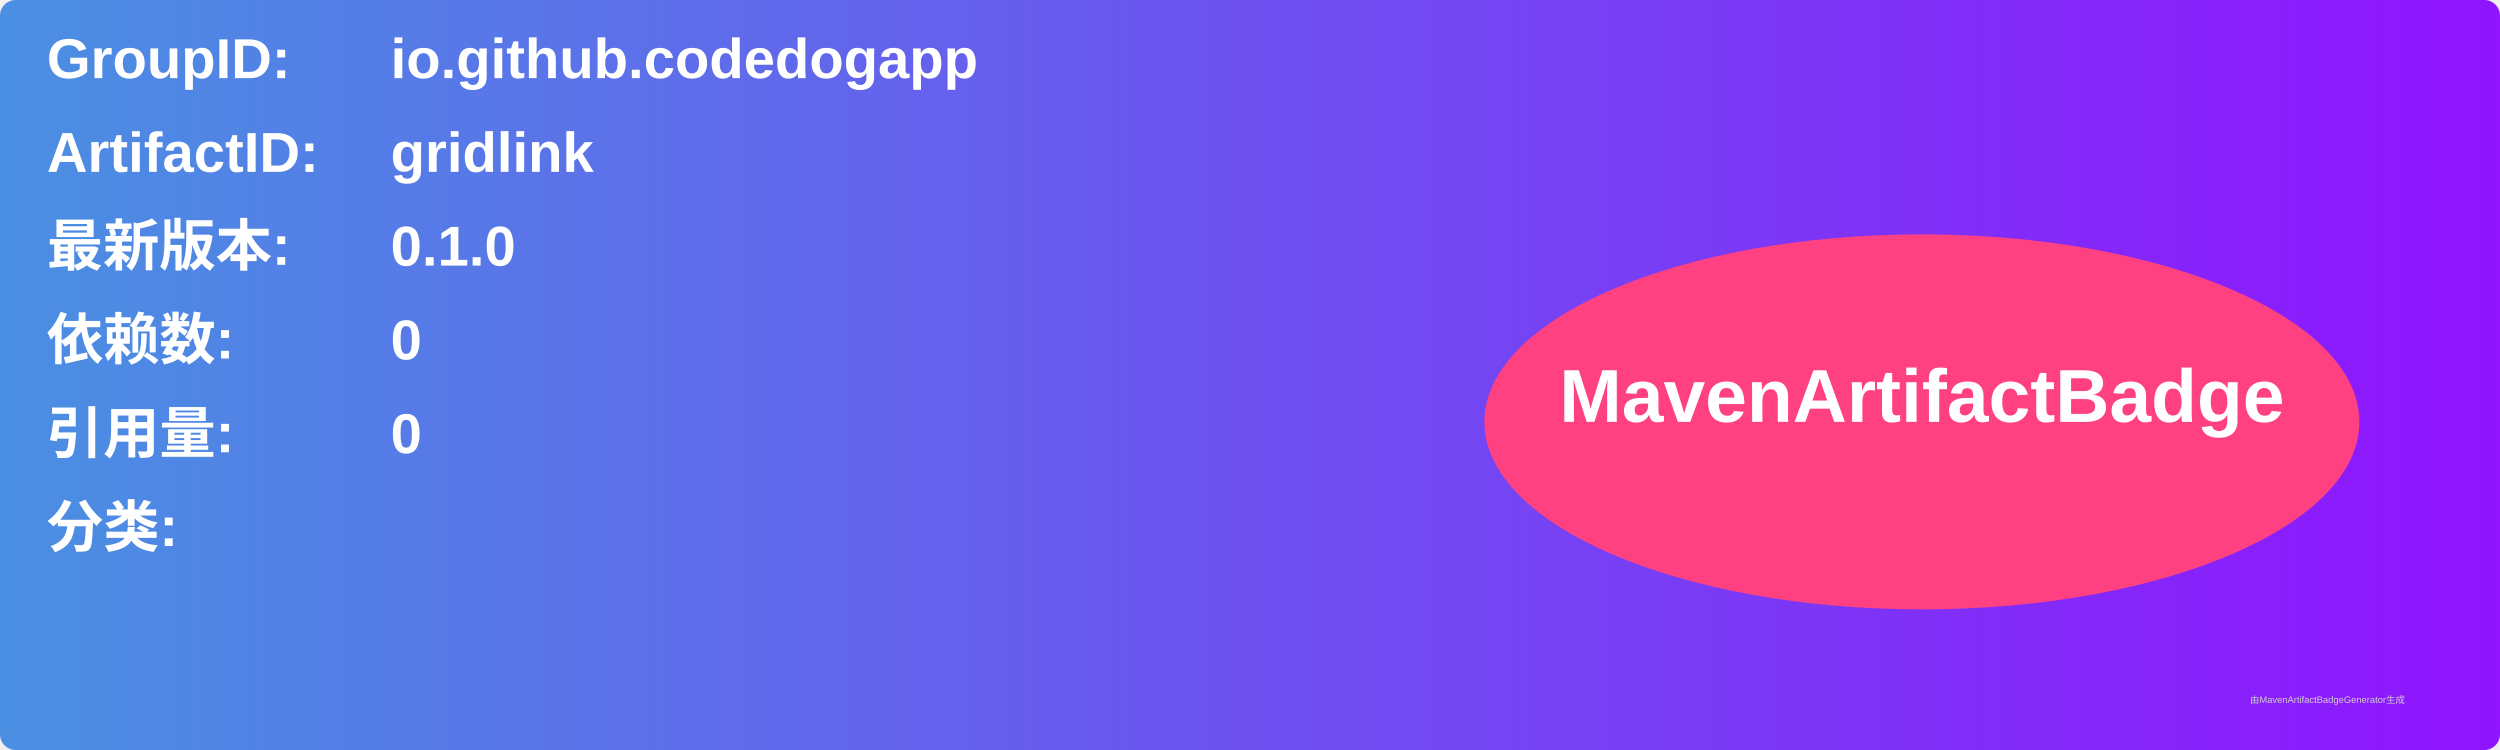
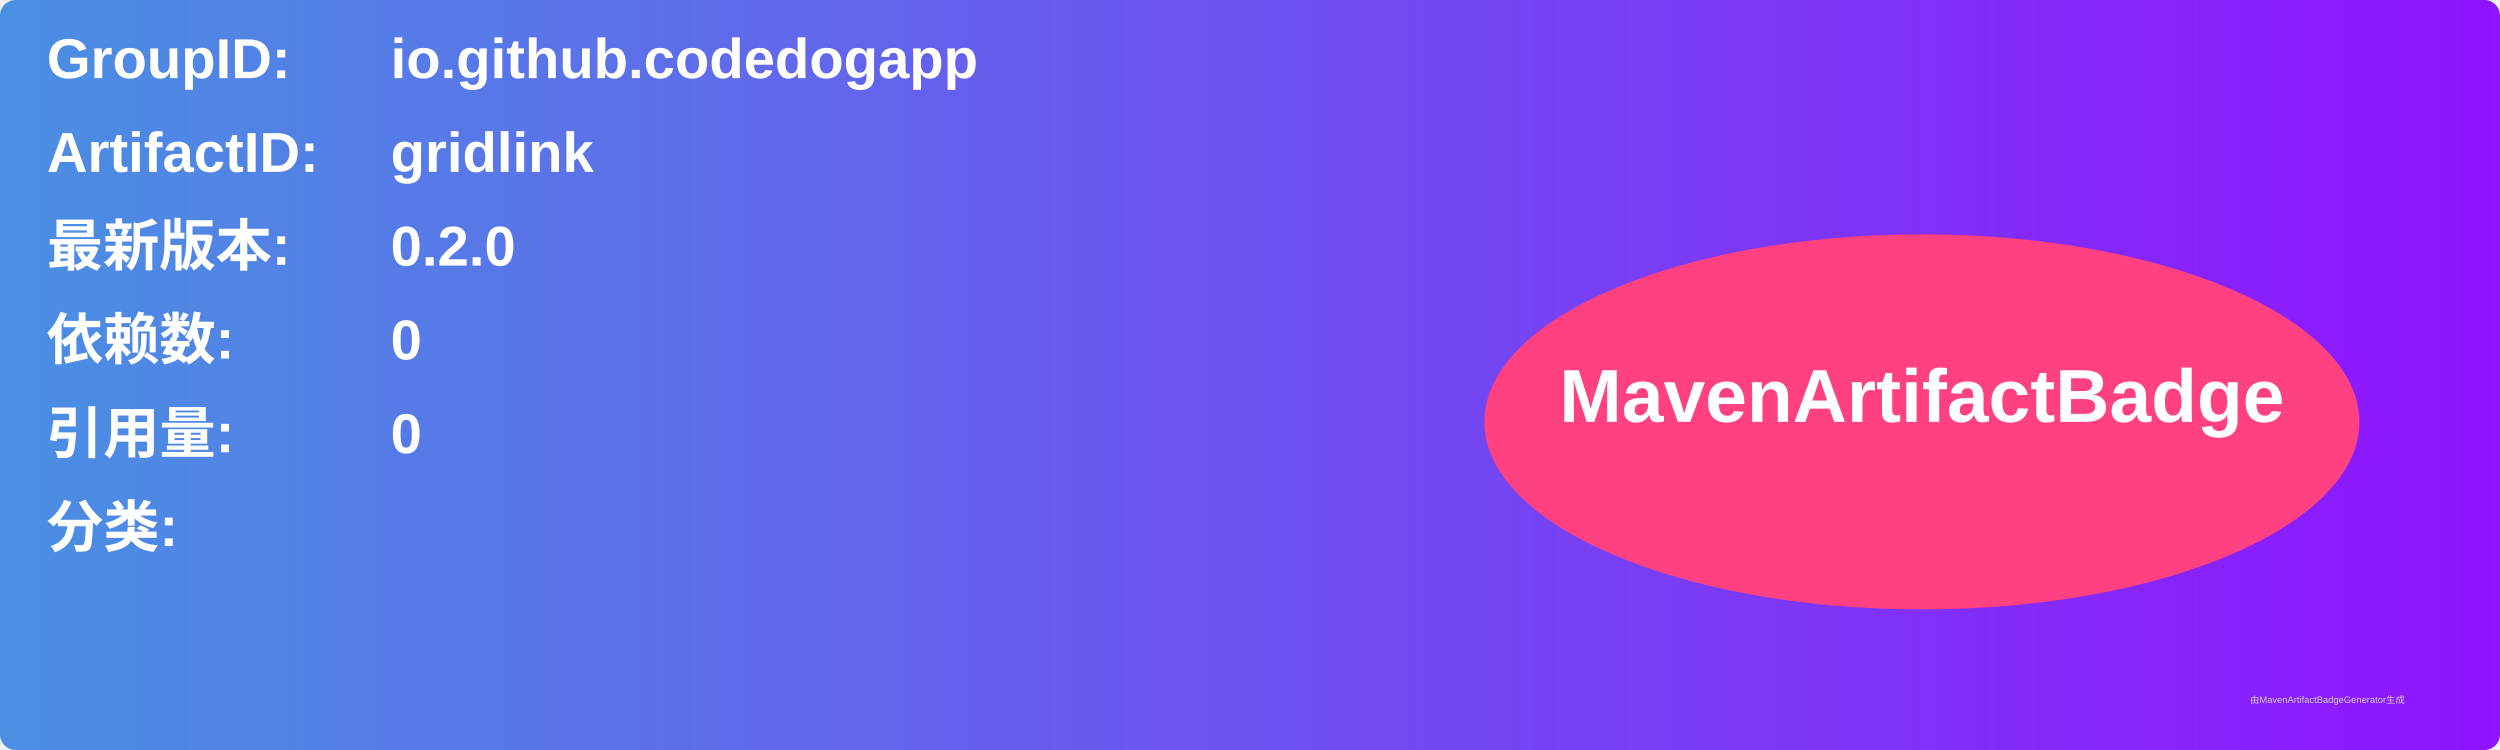
<svg xmlns="http://www.w3.org/2000/svg" width="800" height="240" viewBox="0 0 800 240">
  <linearGradient id="grad" x1="0%" y1="0%" x2="100%" y2="0%">
    <stop offset="0%" stop-color="#4a90e2" />
    <stop offset="100%" stop-color="#9013fe" />
  </linearGradient>
  <rect width="100%" height="100%" rx="5" ry="5" fill="url(#grad)" />
  <g transform="translate(15, 15)">
    <text x="0" y="10" font-family="Arial" font-size="18" fill="white" font-weight="bold" width="260">GroupID:</text>
    <text x="110" y="10" font-family="Arial" font-size="18" fill="white" font-weight="bold" width="460">io.github.codedogapp</text>
    <text x="0" y="40" font-family="Arial" font-size="18" fill="white" font-weight="bold" width="260">ArtifactID:</text>
    <text x="110" y="40" font-family="Arial" font-size="18" fill="white" font-weight="bold" width="460">gridlink</text>
    <text x="0" y="70" font-family="Arial" font-size="18" fill="white" font-weight="bold">最新版本:</text>
    <text x="110" y="70" font-family="Arial" font-size="18" fill="white" font-weight="bold">
-       <tspan font-weight="bold">0.1.0</tspan>
+       <tspan font-weight="bold">0.2.0</tspan>
    </text>
    <text x="0" y="100" font-family="Arial" font-size="18" fill="white" font-weight="bold">依赖数: </text>
    <text x="110" y="100" font-family="Arial" font-size="18" fill="white">
      <tspan font-weight="bold">0</tspan>
    </text>
    <text x="0" y="130" font-family="Arial" font-size="18" fill="white" font-weight="bold">引用量: </text>
    <text x="110" y="130" font-family="Arial" font-size="18" fill="white">
      <tspan font-weight="bold">0</tspan>
    </text>
    <text x="0" y="160" font-family="Arial" font-size="18" fill="white" font-weight="bold">分类:</text>
    <text x="10" y="190" font-family="Arial" font-size="10" fill="white">
      <tspan font-weight="bold" />
    </text>
    <ellipse cx="600" cy="120" rx="140" ry="60" fill="#ff4081" />
    <text x="600" y="120" text-anchor="middle" font-family="Arial" font-size="24" fill="white" font-weight="bold">MavenArtifactBadge</text>
  </g>
  <text x="720" y="225" font-family="Arial" font-size="3" fill="#d0d0d0">由MavenArtifactBadgeGenerator生成</text>
</svg>
